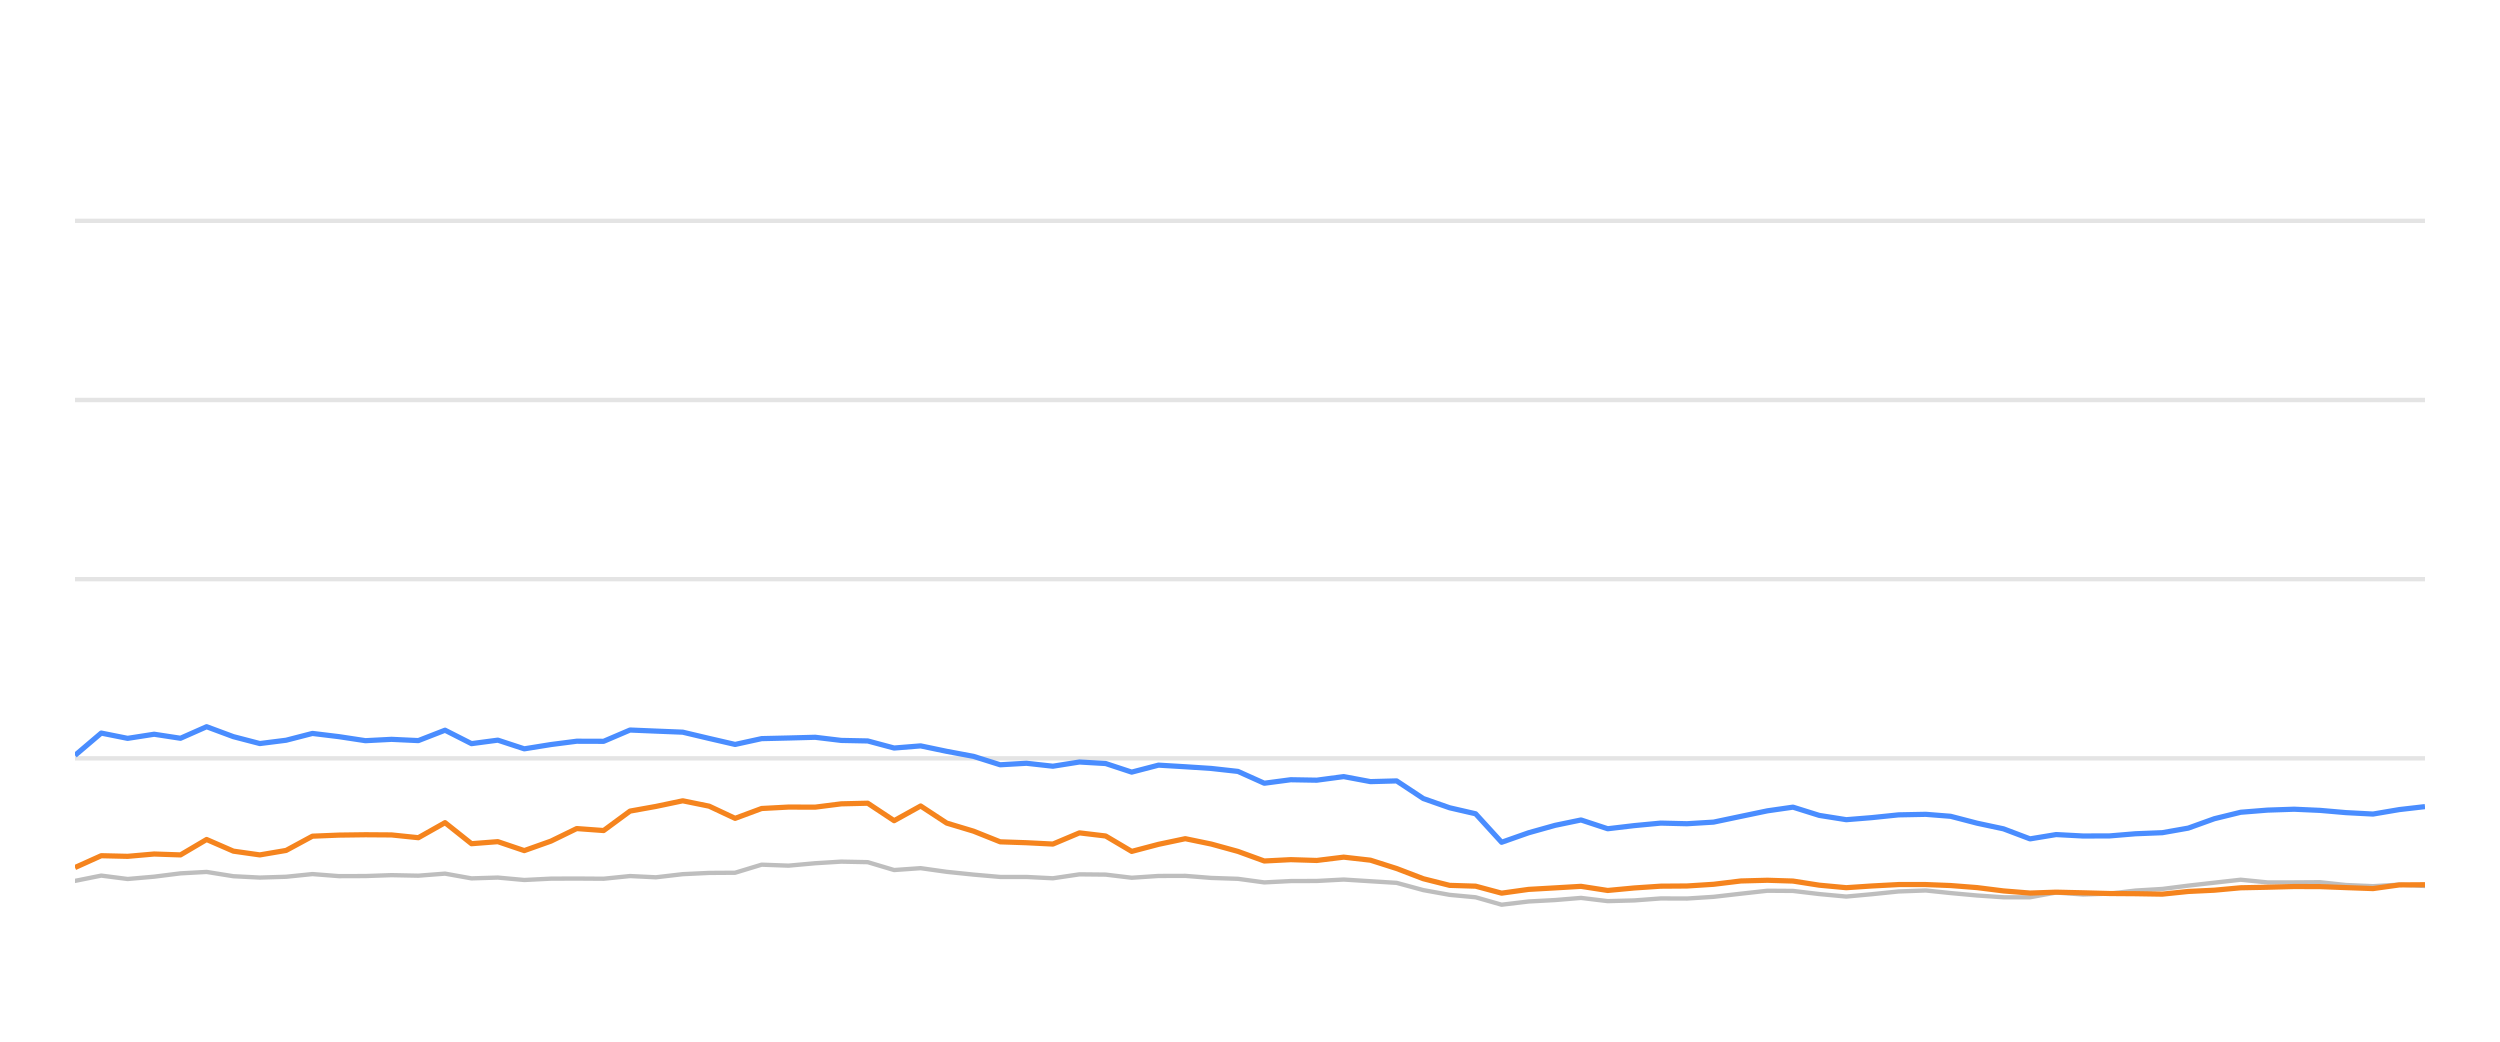
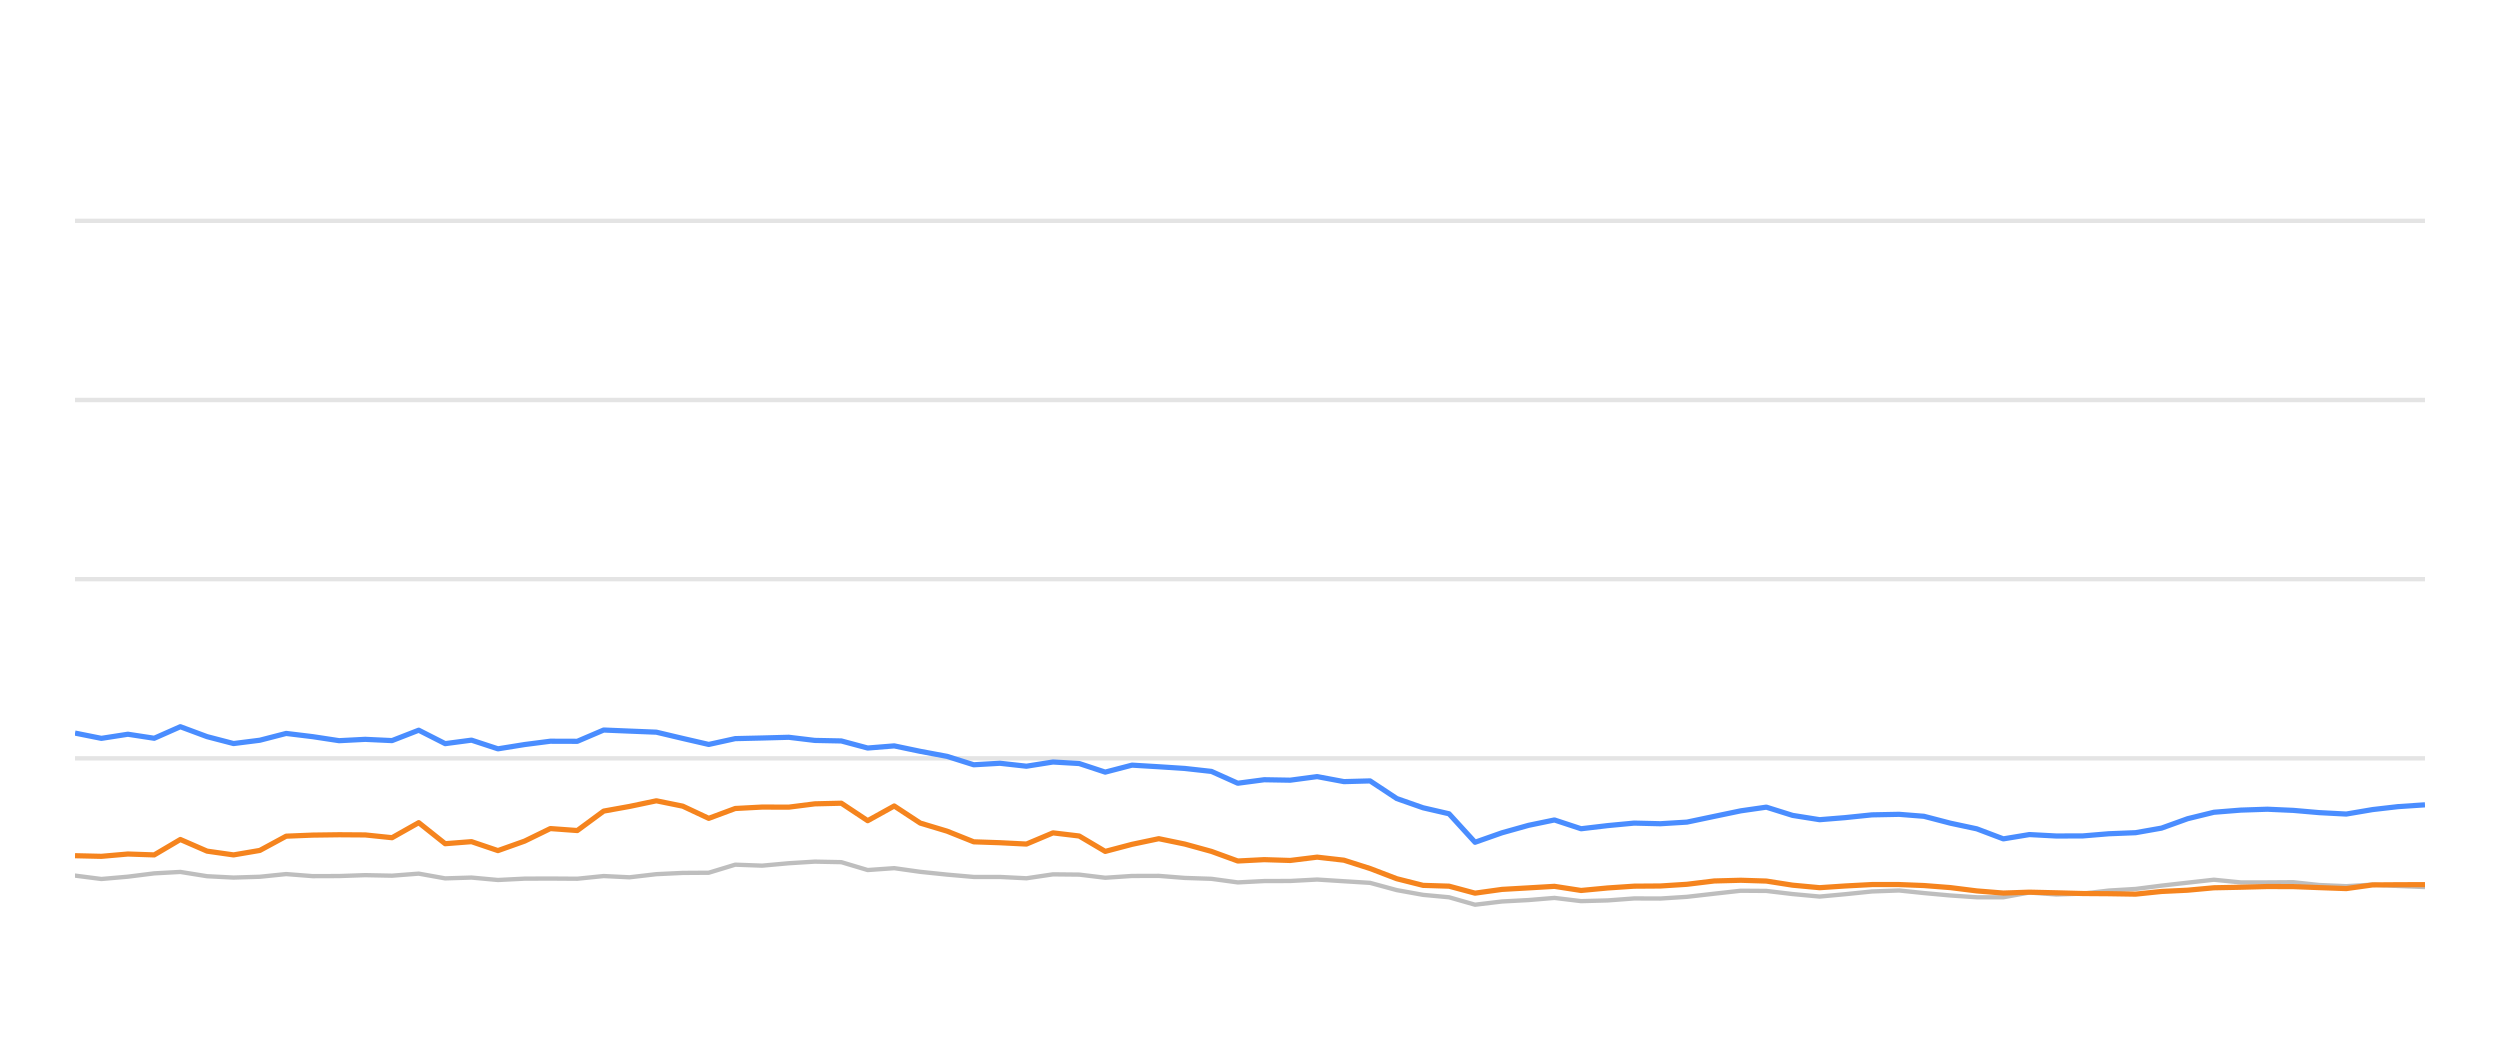
<svg xmlns="http://www.w3.org/2000/svg" width="288pt" height="120pt" viewBox="0 0 288 120" version="1.1">
  <defs>
    <style type="text/css">*{stroke-linejoin: round; stroke-linecap: butt}</style>
  </defs>
  <g id="figure_1">
    <g id="patch_1">
      <path d="M 0 120  L 288 120  L 288 0  L 0 0  L 0 120  z " style="fill: none; opacity: 0" />
    </g>
    <g id="axes_1">
      <g id="patch_2">
        <path d="M 8.64 108  L 279.36 108  L 279.36 4.8  L 8.64 4.8  L 8.64 108  z " style="fill: none" />
      </g>
      <g id="matplotlib.axis_1" />
      <g id="matplotlib.axis_2" />
      <g id="line2d_1">
-         <path d="M 8.64 87.36  L 279.36 87.36  " clip-path="url(#p1e040de006)" style="fill: none; stroke: #b2b2b2; stroke-opacity: 0.35; stroke-width: 0.5; stroke-linecap: square" />
+         <path d="M 8.64 87.36  L 279.36 87.36  " clip-path="url(#paa6d19f3b5)" style="fill: none; stroke: #b2b2b2; stroke-opacity: 0.35; stroke-width: 0.5; stroke-linecap: square" />
      </g>
      <g id="line2d_2">
-         <path d="M 8.64 66.72  L 279.36 66.72  " clip-path="url(#p1e040de006)" style="fill: none; stroke: #b2b2b2; stroke-opacity: 0.35; stroke-width: 0.5; stroke-linecap: square" />
+         <path d="M 8.64 66.72  L 279.36 66.72  " clip-path="url(#paa6d19f3b5)" style="fill: none; stroke: #b2b2b2; stroke-opacity: 0.35; stroke-width: 0.5; stroke-linecap: square" />
      </g>
      <g id="line2d_3">
-         <path d="M 8.64 46.08  L 279.36 46.08  " clip-path="url(#p1e040de006)" style="fill: none; stroke: #b2b2b2; stroke-opacity: 0.35; stroke-width: 0.5; stroke-linecap: square" />
+         <path d="M 8.64 46.08  L 279.36 46.08  " clip-path="url(#paa6d19f3b5)" style="fill: none; stroke: #b2b2b2; stroke-opacity: 0.35; stroke-width: 0.5; stroke-linecap: square" />
      </g>
      <g id="line2d_4">
-         <path d="M 8.64 25.44  L 279.36 25.44  " clip-path="url(#p1e040de006)" style="fill: none; stroke: #b2b2b2; stroke-opacity: 0.35; stroke-width: 0.5; stroke-linecap: square" />
+         <path d="M 8.64 25.44  L 279.36 25.44  " clip-path="url(#paa6d19f3b5)" style="fill: none; stroke: #b2b2b2; stroke-opacity: 0.35; stroke-width: 0.5; stroke-linecap: square" />
      </g>
      <g id="line2d_5">
-         <path d="M 8.64 101.478  L 11.663 100.869  L 14.702 101.261  L 17.757 100.993  L 20.793 100.611  L 23.802 100.446  L 26.884 100.941  L 29.933 101.096  L 32.962 101.003  L 35.994 100.693  L 39.049 100.931  L 42.099 100.92  L 45.104 100.817  L 48.193 100.879  L 51.268 100.642  L 54.317 101.189  L 57.35 101.096  L 60.397 101.375  L 63.472 101.22  L 66.437 101.209  L 69.54 101.23  L 72.581 100.92  L 75.556 101.065  L 78.652 100.704  L 81.695 100.559  L 84.686 100.539  L 87.739 99.61  L 90.842 99.723  L 93.908 99.445  L 96.908 99.259  L 99.964 99.321  L 103.003 100.229  L 106.06 100.012  L 109.063 100.435  L 112.15 100.755  L 115.222 101.024  L 118.242 101.024  L 121.295 101.178  L 124.354 100.724  L 127.373 100.755  L 130.373 101.117  L 133.463 100.91  L 136.545 100.9  L 139.541 101.137  L 142.614 101.24  L 145.646 101.653  L 148.691 101.498  L 151.689 101.488  L 154.793 101.323  L 157.88 101.519  L 160.892 101.705  L 163.968 102.541  L 166.999 103.088  L 169.991 103.366  L 172.986 104.223  L 176.094 103.851  L 179.149 103.686  L 182.133 103.439  L 185.207 103.81  L 188.266 103.728  L 191.32 103.5  L 194.34 103.511  L 197.404 103.315  L 200.547 102.954  L 203.606 102.613  L 206.551 102.634  L 209.579 102.995  L 212.692 103.284  L 215.613 103.015  L 218.718 102.696  L 221.849 102.582  L 224.709 102.881  L 227.762 103.16  L 230.803 103.366  L 233.861 103.366  L 236.865 102.819  L 239.965 103.046  L 243.029 102.943  L 246.012 102.592  L 249.099 102.407  L 252.087 102.025  L 255.096 101.684  L 258.125 101.344  L 261.212 101.653  L 264.283 101.653  L 267.279 101.633  L 270.239 101.952  L 273.373 102.087  L 276.408 101.911  L 279.36 102.066  " clip-path="url(#p1e040de006)" style="fill: none; stroke: #bebebe; stroke-width: 0.5; stroke-linecap: round" />
+         <path d="M 8.64 100.869  L 11.679 101.261  L 14.733 100.993  L 17.768 100.611  L 20.776 100.446  L 23.857 100.941  L 26.906 101.096  L 29.934 101.003  L 32.966 100.693  L 36.019 100.931  L 39.069 100.92  L 42.074 100.817  L 45.162 100.879  L 48.236 100.642  L 51.284 101.189  L 54.317 101.096  L 57.363 101.375  L 60.437 101.22  L 63.401 101.209  L 66.504 101.23  L 69.544 100.92  L 72.518 101.065  L 75.613 100.704  L 78.655 100.559  L 81.646 100.539  L 84.698 99.61  L 87.801 99.723  L 90.866 99.445  L 93.865 99.259  L 96.921 99.321  L 99.958 100.229  L 103.015 100.012  L 106.017 100.435  L 109.104 100.755  L 112.174 101.024  L 115.194 101.024  L 118.246 101.178  L 121.305 100.724  L 124.323 100.755  L 127.322 101.117  L 130.411 100.91  L 133.493 100.9  L 136.488 101.137  L 139.56 101.24  L 142.592 101.653  L 145.635 101.498  L 148.633 101.488  L 151.736 101.323  L 154.822 101.519  L 157.833 101.705  L 160.909 102.541  L 163.94 103.088  L 166.931 103.366  L 169.925 104.223  L 173.032 103.851  L 176.087 103.686  L 179.07 103.439  L 182.142 103.81  L 185.202 103.728  L 188.255 103.5  L 191.274 103.511  L 194.337 103.315  L 197.479 102.954  L 200.538 102.613  L 203.482 102.634  L 206.509 102.995  L 209.622 103.284  L 212.541 103.015  L 215.646 102.696  L 218.776 102.582  L 221.636 102.881  L 224.688 103.16  L 227.728 103.366  L 230.785 103.366  L 233.789 102.819  L 236.888 103.046  L 239.951 102.943  L 242.934 102.592  L 246.019 102.407  L 249.007 102.025  L 252.015 101.684  L 255.043 101.344  L 258.129 101.653  L 261.2 101.653  L 264.196 101.633  L 267.154 101.952  L 270.288 102.087  L 273.322 101.911  L 276.273 102.066  L 279.36 102.19  " clip-path="url(#paa6d19f3b5)" style="fill: none; stroke: #bebebe; stroke-width: 0.5; stroke-linecap: round" />
      </g>
      <g id="line2d_6">
-         <path d="M 8.64 87.019  L 11.663 84.45  L 14.702 85.059  L 17.757 84.584  L 20.793 85.048  L 23.802 83.717  L 26.884 84.863  L 29.933 85.657  L 32.962 85.275  L 35.994 84.491  L 39.049 84.863  L 42.099 85.327  L 45.104 85.172  L 48.193 85.317  L 51.268 84.12  L 54.317 85.668  L 57.35 85.265  L 60.397 86.266  L 63.472 85.771  L 66.437 85.389  L 69.54 85.399  L 72.581 84.099  L 75.556 84.223  L 78.652 84.347  L 81.695 85.069  L 84.686 85.76  L 87.739 85.09  L 90.842 85.017  L 93.908 84.935  L 96.908 85.296  L 99.964 85.358  L 103.003 86.173  L 106.06 85.926  L 109.063 86.555  L 112.15 87.133  L 115.222 88.103  L 118.242 87.928  L 121.295 88.268  L 124.354 87.783  L 127.373 87.959  L 130.373 88.949  L 133.463 88.144  L 136.545 88.33  L 139.541 88.526  L 142.614 88.867  L 145.646 90.229  L 148.691 89.826  L 151.689 89.878  L 154.793 89.465  L 157.88 90.043  L 160.892 89.961  L 163.968 91.994  L 166.999 93.057  L 169.991 93.748  L 172.986 97.03  L 176.094 95.936  L 179.149 95.079  L 182.133 94.46  L 185.207 95.472  L 188.266 95.11  L 191.32 94.821  L 194.34 94.894  L 197.404 94.708  L 200.547 94.047  L 203.606 93.408  L 206.551 92.984  L 209.579 93.934  L 212.692 94.429  L 215.613 94.192  L 218.718 93.872  L 221.849 93.81  L 224.709 94.037  L 227.762 94.832  L 230.803 95.482  L 233.861 96.638  L 236.865 96.142  L 239.965 96.307  L 243.029 96.297  L 246.012 96.049  L 249.099 95.926  L 252.087 95.399  L 255.096 94.316  L 258.125 93.573  L 261.212 93.325  L 264.283 93.222  L 267.279 93.356  L 270.239 93.614  L 273.373 93.779  L 276.408 93.263  L 279.36 92.922  " clip-path="url(#p1e040de006)" style="fill: none; stroke: #4a8dff; stroke-width: 0.6" />
+         <path d="M 8.64 84.45  L 11.679 85.059  L 14.733 84.584  L 17.768 85.048  L 20.776 83.717  L 23.857 84.863  L 26.906 85.657  L 29.934 85.275  L 32.966 84.491  L 36.019 84.863  L 39.069 85.327  L 42.074 85.172  L 45.162 85.317  L 48.236 84.12  L 51.284 85.668  L 54.317 85.265  L 57.363 86.266  L 60.437 85.771  L 63.401 85.389  L 66.504 85.399  L 69.544 84.099  L 72.518 84.223  L 75.613 84.347  L 78.655 85.069  L 81.646 85.76  L 84.698 85.09  L 87.801 85.017  L 90.866 84.935  L 93.865 85.296  L 96.921 85.358  L 99.958 86.173  L 103.015 85.926  L 106.017 86.555  L 109.104 87.133  L 112.174 88.103  L 115.194 87.928  L 118.246 88.268  L 121.305 87.783  L 124.323 87.959  L 127.322 88.949  L 130.411 88.144  L 133.493 88.33  L 136.488 88.526  L 139.56 88.867  L 142.592 90.229  L 145.635 89.826  L 148.633 89.878  L 151.736 89.465  L 154.822 90.043  L 157.833 89.961  L 160.909 91.994  L 163.94 93.057  L 166.931 93.748  L 169.925 97.03  L 173.032 95.936  L 176.087 95.079  L 179.07 94.46  L 182.142 95.472  L 185.202 95.11  L 188.255 94.821  L 191.274 94.894  L 194.337 94.708  L 197.479 94.047  L 200.538 93.408  L 203.482 92.984  L 206.509 93.934  L 209.622 94.429  L 212.541 94.192  L 215.646 93.872  L 218.776 93.81  L 221.636 94.037  L 224.688 94.832  L 227.728 95.482  L 230.785 96.638  L 233.789 96.142  L 236.888 96.307  L 239.951 96.297  L 242.934 96.049  L 246.019 95.926  L 249.007 95.399  L 252.015 94.316  L 255.043 93.573  L 258.129 93.325  L 261.2 93.222  L 264.196 93.356  L 267.154 93.614  L 270.288 93.779  L 273.322 93.263  L 276.273 92.922  L 279.36 92.716  " clip-path="url(#paa6d19f3b5)" style="fill: none; stroke: #4a8dff; stroke-width: 0.6" />
      </g>
      <g id="line2d_7">
-         <path d="M 8.64 99.94  L 11.663 98.578  L 14.702 98.65  L 17.757 98.382  L 20.793 98.485  L 23.802 96.71  L 26.884 98.052  L 29.933 98.485  L 32.962 97.969  L 35.994 96.328  L 39.049 96.204  L 42.099 96.163  L 45.104 96.184  L 48.193 96.504  L 51.268 94.77  L 54.317 97.195  L 57.35 96.958  L 60.397 97.99  L 63.472 96.896  L 66.437 95.451  L 69.54 95.678  L 72.581 93.438  L 75.556 92.902  L 78.652 92.252  L 81.695 92.871  L 84.686 94.274  L 87.739 93.139  L 90.842 92.974  L 93.908 92.984  L 96.908 92.603  L 99.964 92.53  L 103.003 94.543  L 106.06 92.85  L 109.063 94.821  L 112.15 95.75  L 115.222 96.978  L 118.242 97.081  L 121.295 97.236  L 124.354 95.946  L 127.373 96.307  L 130.373 98.082  L 133.463 97.267  L 136.545 96.617  L 139.541 97.236  L 142.614 98.082  L 145.646 99.187  L 148.691 99.032  L 151.689 99.125  L 154.793 98.743  L 157.88 99.094  L 160.892 100.054  L 163.968 101.23  L 166.999 101.994  L 169.991 102.087  L 172.986 102.892  L 176.094 102.458  L 179.149 102.283  L 182.133 102.107  L 185.207 102.582  L 188.266 102.293  L 191.32 102.087  L 194.34 102.066  L 197.404 101.87  L 200.547 101.488  L 203.606 101.406  L 206.551 101.498  L 209.579 101.973  L 212.692 102.262  L 215.613 102.066  L 218.718 101.901  L 221.849 101.901  L 224.709 102.014  L 227.762 102.252  L 230.803 102.634  L 233.861 102.881  L 236.865 102.778  L 239.965 102.85  L 243.029 102.933  L 246.012 102.954  L 249.099 103.005  L 252.087 102.696  L 255.096 102.551  L 258.125 102.272  L 261.212 102.21  L 264.283 102.128  L 267.279 102.138  L 270.239 102.252  L 273.373 102.365  L 276.408 101.942  L 279.36 101.922  " clip-path="url(#p1e040de006)" style="fill: none; stroke: #f5841e; stroke-width: 0.6" />
+         <path d="M 8.64 98.578  L 11.679 98.65  L 14.733 98.382  L 17.768 98.485  L 20.776 96.71  L 23.857 98.052  L 26.906 98.485  L 29.934 97.969  L 32.966 96.328  L 36.019 96.204  L 39.069 96.163  L 42.074 96.184  L 45.162 96.504  L 48.236 94.77  L 51.284 97.195  L 54.317 96.958  L 57.363 97.99  L 60.437 96.896  L 63.401 95.451  L 66.504 95.678  L 69.544 93.438  L 72.518 92.902  L 75.613 92.252  L 78.655 92.871  L 81.646 94.274  L 84.698 93.139  L 87.801 92.974  L 90.866 92.984  L 93.865 92.603  L 96.921 92.53  L 99.958 94.543  L 103.015 92.85  L 106.017 94.821  L 109.104 95.75  L 112.174 96.978  L 115.194 97.081  L 118.246 97.236  L 121.305 95.946  L 124.323 96.307  L 127.322 98.082  L 130.411 97.267  L 133.493 96.617  L 136.488 97.236  L 139.56 98.082  L 142.592 99.187  L 145.635 99.032  L 148.633 99.125  L 151.736 98.743  L 154.822 99.094  L 157.833 100.054  L 160.909 101.23  L 163.94 101.994  L 166.931 102.087  L 169.925 102.892  L 173.032 102.458  L 176.087 102.283  L 179.07 102.107  L 182.142 102.582  L 185.202 102.293  L 188.255 102.087  L 191.274 102.066  L 194.337 101.87  L 197.479 101.488  L 200.538 101.406  L 203.482 101.498  L 206.509 101.973  L 209.622 102.262  L 212.541 102.066  L 215.646 101.901  L 218.776 101.901  L 221.636 102.014  L 224.688 102.252  L 227.728 102.634  L 230.785 102.881  L 233.789 102.778  L 236.888 102.85  L 239.951 102.933  L 242.934 102.954  L 246.019 103.005  L 249.007 102.696  L 252.015 102.551  L 255.043 102.272  L 258.129 102.21  L 261.2 102.128  L 264.196 102.138  L 267.154 102.252  L 270.288 102.365  L 273.322 101.942  L 276.273 101.922  L 279.36 101.911  " clip-path="url(#paa6d19f3b5)" style="fill: none; stroke: #f5841e; stroke-width: 0.6" />
      </g>
    </g>
  </g>
  <defs>
-     <clipPath id="p1e040de006">
+     <clipPath id="paa6d19f3b5">
      <rect x="8.64" y="4.8" width="270.72" height="103.2" />
    </clipPath>
  </defs>
</svg>
